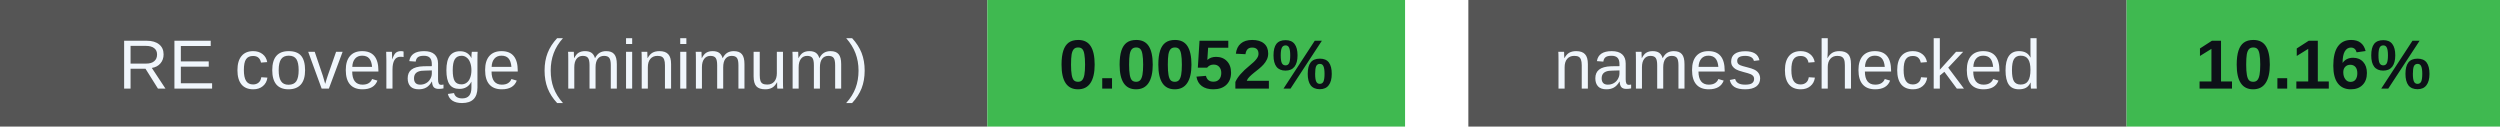
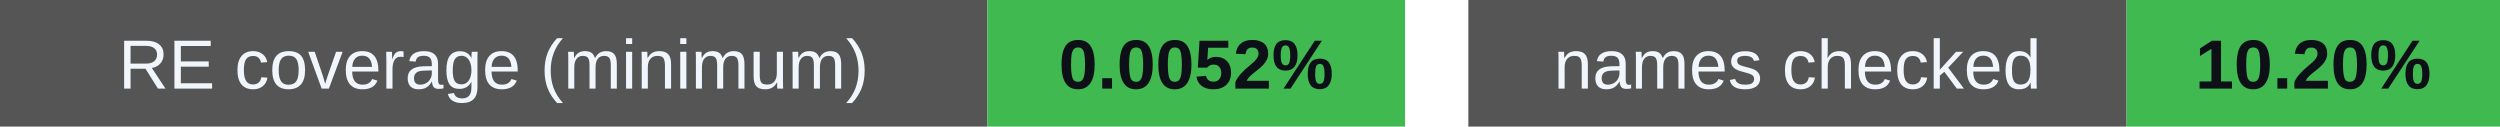
<svg xmlns="http://www.w3.org/2000/svg" width="395" height="20" viewBox="0 0 395 20" role="img" aria-labelledby="badges-title badges-desc">
  <g font-family="-apple-system,BlinkMacSystemFont,Segoe UI,Arial,sans-serif" font-size="11">
    <rect x="0" y="0" width="156" height="20" rx="0" fill="#555" />
    <rect x="156" y="0" width="66" height="20" rx="0" fill="#3fb950" />
    <text x="78.0" y="14" font-size="11" font-weight="500" fill="#f0f6fc" text-anchor="middle">RE coverage (minimum)</text>
    <text x="189.0" y="14" font-size="11" font-weight="700" fill="#0d1117" text-anchor="middle">0.0052%</text>
    <rect x="232" y="0" width="104" height="20" rx="0" fill="#555" />
    <rect x="336" y="0" width="59" height="20" rx="0" fill="#3fb950" />
    <text x="284.0" y="14" font-size="11" font-weight="500" fill="#f0f6fc" text-anchor="middle">names checked</text>
-     <text x="365.5" y="14" font-size="11" font-weight="700" fill="#0d1117" text-anchor="middle">10.16%</text>
+     <text x="365.5" y="14" font-size="11" font-weight="700" fill="#0d1117" text-anchor="middle">10.20%</text>
  </g>
</svg>
